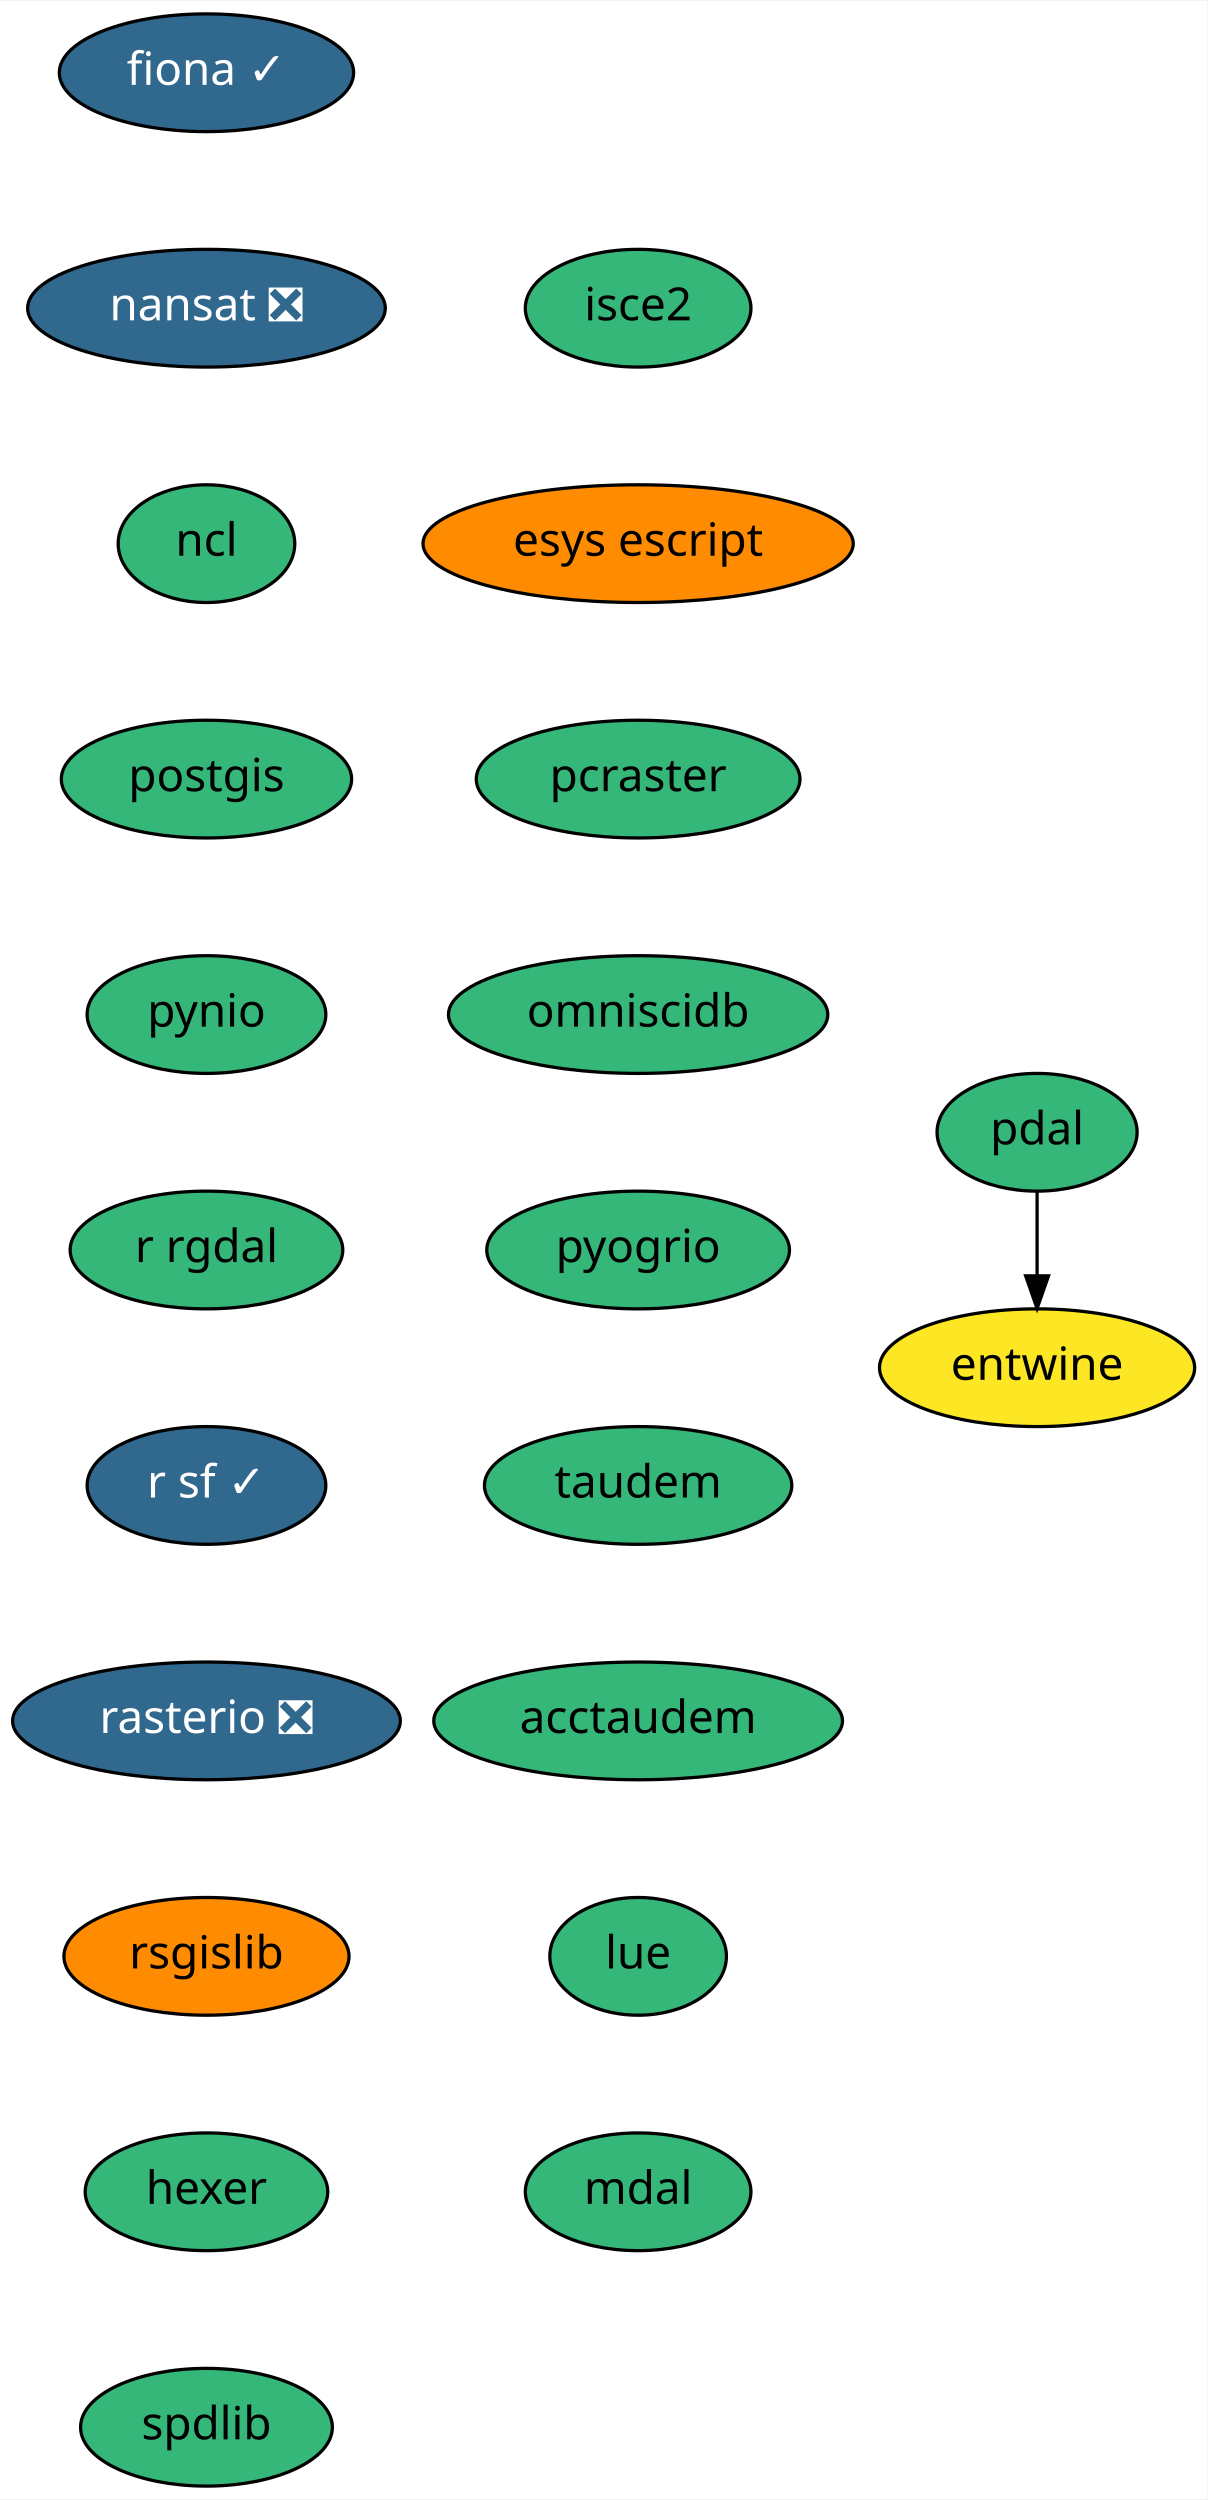
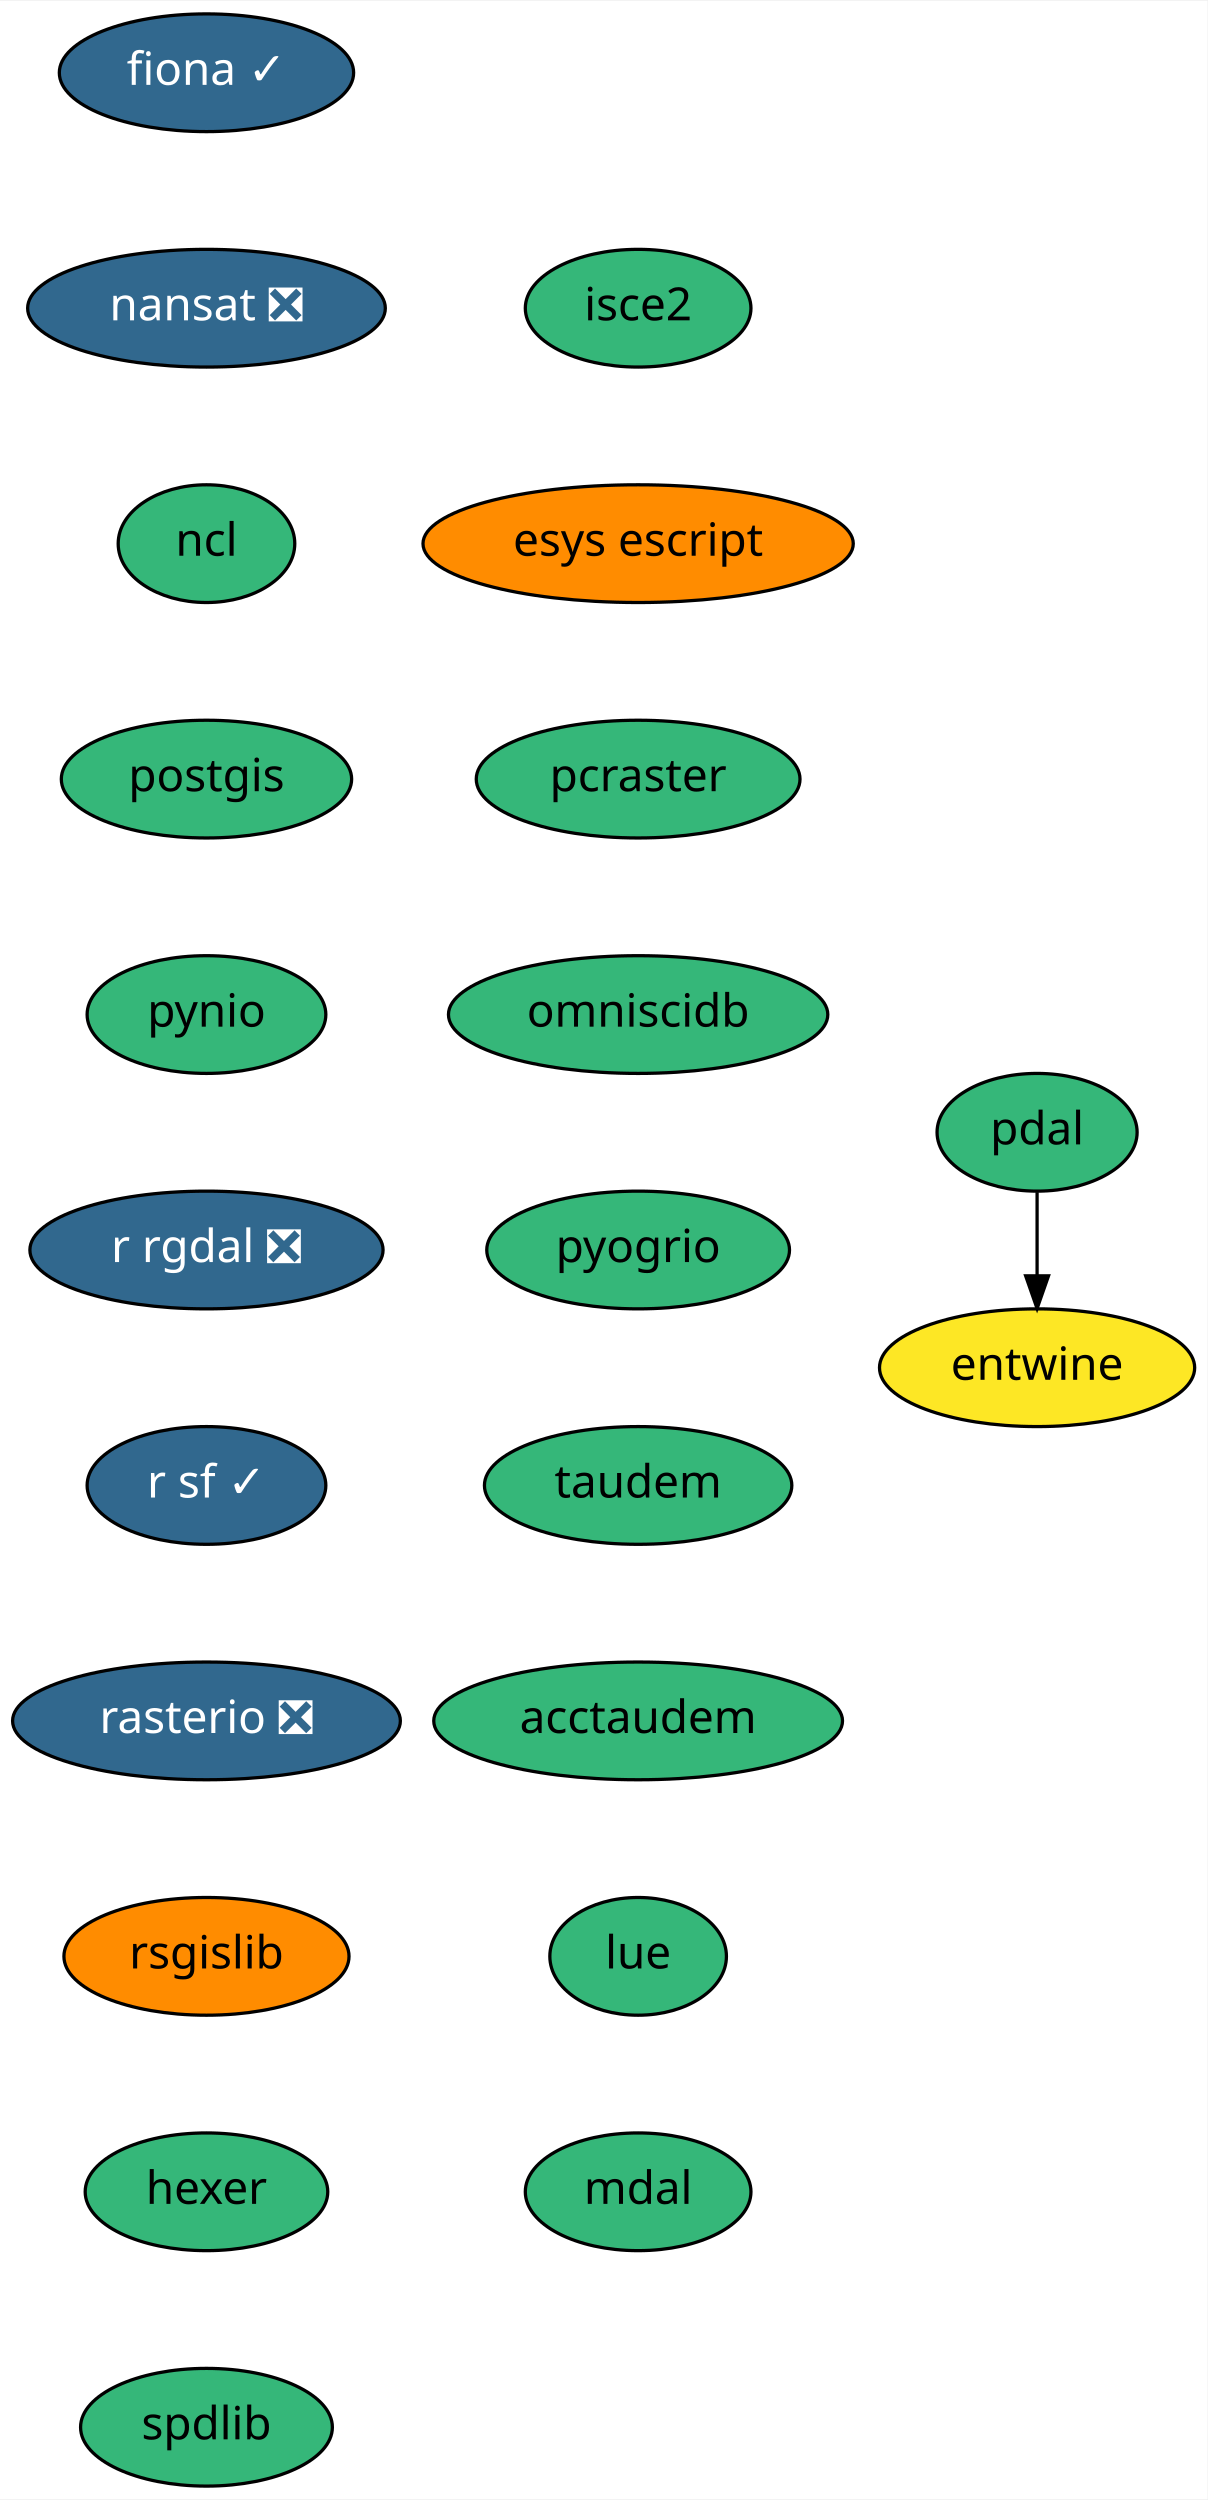
<svg xmlns="http://www.w3.org/2000/svg" xmlns:xlink="http://www.w3.org/1999/xlink" width="369pt" height="764pt" viewBox="0.00 0.00 369.24 764.00">
  <g id="graph0" class="graph" transform="scale(1 1) rotate(0) translate(4 760)">
    <polygon fill="white" stroke="transparent" points="-4,4 -4,-760 365.24,-760 365.24,4 -4,4" />
    <g id="node1" class="node">
      <g id="a_node1">
        <a xlink:href="https://github.com/conda-forge/fiona-feedstock/pull/174" xlink:title="fiona ✓">
          <ellipse fill="#31688e" stroke="black" cx="59.14" cy="-738" rx="45" ry="18" />
          <text text-anchor="middle" x="59.14" y="-734.3" font-family="Times-Roman" font-size="14.00" fill="white">fiona ✓</text>
        </a>
      </g>
    </g>
    <g id="node2" class="node">
      <g id="a_node2">
        <a xlink:href="https://github.com/conda-forge/nansat-feedstock/pull/33" xlink:title="nansat ❎">
          <ellipse fill="#31688e" stroke="black" cx="59.14" cy="-666" rx="54.69" ry="18" />
          <text text-anchor="middle" x="59.14" y="-662.3" font-family="Times-Roman" font-size="14.00" fill="white">nansat ❎</text>
        </a>
      </g>
    </g>
    <g id="node3" class="node">
      <g id="a_node3">
        <a xlink:href="https://github.com/conda-forge/ncl-feedstock" xlink:title="ncl">
          <ellipse fill="#35b779" stroke="black" cx="59.14" cy="-594" rx="27" ry="18" />
          <text text-anchor="middle" x="59.14" y="-590.3" font-family="Times-Roman" font-size="14.00">ncl</text>
        </a>
      </g>
    </g>
    <g id="node4" class="node">
      <g id="a_node4">
        <a xlink:href="https://github.com/conda-forge/postgis-feedstock" xlink:title="postgis">
          <ellipse fill="#35b779" stroke="black" cx="59.14" cy="-522" rx="44.39" ry="18" />
          <text text-anchor="middle" x="59.14" y="-518.3" font-family="Times-Roman" font-size="14.00">postgis</text>
        </a>
      </g>
    </g>
    <g id="node5" class="node">
      <g id="a_node5">
        <a xlink:href="https://github.com/conda-forge/pynio-feedstock" xlink:title="pynio">
          <ellipse fill="#35b779" stroke="black" cx="59.14" cy="-450" rx="36.5" ry="18" />
          <text text-anchor="middle" x="59.14" y="-446.3" font-family="Times-Roman" font-size="14.00">pynio</text>
        </a>
      </g>
    </g>
    <g id="node6" class="node">
      <g id="a_node6">
-         <a xlink:href="https://github.com/conda-forge/r-rgdal-feedstock" xlink:title="r rgdal">
-           <ellipse fill="#35b779" stroke="black" cx="59.14" cy="-378" rx="41.69" ry="18" />
-           <text text-anchor="middle" x="59.14" y="-374.3" font-family="Times-Roman" font-size="14.00">r rgdal</text>
+         <a xlink:href="https://github.com/conda-forge/r-rgdal-feedstock/pull/46" xlink:title="r rgdal ❎">
+           <ellipse fill="#31688e" stroke="black" cx="59.14" cy="-378" rx="54" ry="18" />
+           <text text-anchor="middle" x="59.14" y="-374.3" font-family="Times-Roman" font-size="14.00" fill="white">r rgdal ❎</text>
        </a>
      </g>
    </g>
    <g id="node7" class="node">
      <g id="a_node7">
        <a xlink:href="https://github.com/conda-forge/r-sf-feedstock/pull/46" xlink:title="r sf ✓">
          <ellipse fill="#31688e" stroke="black" cx="59.14" cy="-306" rx="36.5" ry="18" />
          <text text-anchor="middle" x="59.14" y="-302.3" font-family="Times-Roman" font-size="14.00" fill="white">r sf ✓</text>
        </a>
      </g>
    </g>
    <g id="node8" class="node">
      <g id="a_node8">
        <a xlink:href="https://github.com/conda-forge/rasterio-feedstock/pull/186" xlink:title="rasterio ❎">
          <ellipse fill="#31688e" stroke="black" cx="59.14" cy="-234" rx="59.29" ry="18" />
          <text text-anchor="middle" x="59.14" y="-230.3" font-family="Times-Roman" font-size="14.00" fill="white">rasterio ❎</text>
        </a>
      </g>
    </g>
    <g id="node9" class="node">
      <g id="a_node9">
        <a xlink:href="https://github.com/conda-forge/rsgislib-feedstock" xlink:title="rsgislib">
          <ellipse fill="#ff8c00" stroke="black" cx="59.14" cy="-162" rx="43.59" ry="18" />
          <text text-anchor="middle" x="59.14" y="-158.3" font-family="Times-Roman" font-size="14.00">rsgislib</text>
        </a>
      </g>
    </g>
    <g id="node10" class="node">
      <g id="a_node10">
        <a xlink:href="https://github.com/conda-forge/hexer-feedstock" xlink:title="hexer">
          <ellipse fill="#35b779" stroke="black" cx="59.14" cy="-90" rx="37.09" ry="18" />
          <text text-anchor="middle" x="59.14" y="-86.3" font-family="Times-Roman" font-size="14.00">hexer</text>
        </a>
      </g>
    </g>
    <g id="node11" class="node">
      <g id="a_node11">
        <a xlink:href="https://github.com/conda-forge/spdlib-feedstock" xlink:title="spdlib">
          <ellipse fill="#35b779" stroke="black" cx="59.14" cy="-18" rx="38.5" ry="18" />
          <text text-anchor="middle" x="59.14" y="-14.3" font-family="Times-Roman" font-size="14.00">spdlib</text>
        </a>
      </g>
    </g>
    <g id="node12" class="node">
      <g id="a_node12">
        <a xlink:href="https://github.com/conda-forge/pdal-feedstock" xlink:title="pdal">
          <ellipse fill="#35b779" stroke="black" cx="313.14" cy="-414" rx="30.59" ry="18" />
          <text text-anchor="middle" x="313.14" y="-410.3" font-family="Times-Roman" font-size="14.00">pdal</text>
        </a>
      </g>
    </g>
    <g id="node13" class="node">
      <g id="a_node13">
        <a xlink:href="https://github.com/conda-forge/entwine-feedstock" xlink:title="entwine">
          <ellipse fill="#fde725" stroke="black" cx="313.14" cy="-342" rx="48.19" ry="18" />
          <text text-anchor="middle" x="313.14" y="-338.3" font-family="Times-Roman" font-size="14.00">entwine</text>
        </a>
      </g>
    </g>
    <g id="edge11" class="edge">
      <path fill="none" stroke="black" d="M313.14,-395.7C313.14,-387.98 313.14,-378.71 313.14,-370.11" />
      <polygon fill="black" stroke="black" points="316.64,-370.1 313.14,-360.1 309.64,-370.1 316.64,-370.1" />
    </g>
    <g id="node14" class="node">
      <g id="a_node14">
        <a xlink:href="https://github.com/conda-forge/isce2-feedstock" xlink:title="isce2">
          <ellipse fill="#35b779" stroke="black" cx="191.14" cy="-666" rx="34.5" ry="18" />
          <text text-anchor="middle" x="191.14" y="-662.3" font-family="Times-Roman" font-size="14.00">isce2</text>
        </a>
      </g>
    </g>
    <g id="node15" class="node">
      <g id="a_node15">
        <a xlink:href="https://github.com/conda-forge/esys-escript-feedstock" xlink:title="esys escript">
          <ellipse fill="#ff8c00" stroke="black" cx="191.14" cy="-594" rx="65.79" ry="18" />
          <text text-anchor="middle" x="191.14" y="-590.3" font-family="Times-Roman" font-size="14.00">esys escript</text>
        </a>
      </g>
    </g>
    <g id="node16" class="node">
      <g id="a_node16">
        <a xlink:href="https://github.com/conda-forge/pcraster-feedstock" xlink:title="pcraster">
          <ellipse fill="#35b779" stroke="black" cx="191.14" cy="-522" rx="49.5" ry="18" />
          <text text-anchor="middle" x="191.14" y="-518.3" font-family="Times-Roman" font-size="14.00">pcraster</text>
        </a>
      </g>
    </g>
    <g id="node17" class="node">
      <g id="a_node17">
        <a xlink:href="https://github.com/conda-forge/omniscidb-feedstock" xlink:title="omniscidb">
          <ellipse fill="#35b779" stroke="black" cx="191.14" cy="-450" rx="58" ry="18" />
          <text text-anchor="middle" x="191.14" y="-446.3" font-family="Times-Roman" font-size="14.00">omniscidb</text>
        </a>
      </g>
    </g>
    <g id="node18" class="node">
      <g id="a_node18">
        <a xlink:href="https://github.com/conda-forge/pyogrio-feedstock" xlink:title="pyogrio">
          <ellipse fill="#35b779" stroke="black" cx="191.14" cy="-378" rx="46.29" ry="18" />
          <text text-anchor="middle" x="191.14" y="-374.3" font-family="Times-Roman" font-size="14.00">pyogrio</text>
        </a>
      </g>
    </g>
    <g id="node19" class="node">
      <g id="a_node19">
        <a xlink:href="https://github.com/conda-forge/taudem-feedstock" xlink:title="taudem">
          <ellipse fill="#35b779" stroke="black" cx="191.14" cy="-306" rx="47" ry="18" />
          <text text-anchor="middle" x="191.14" y="-302.3" font-family="Times-Roman" font-size="14.00">taudem</text>
        </a>
      </g>
    </g>
    <g id="node20" class="node">
      <g id="a_node20">
        <a xlink:href="https://github.com/conda-forge/acctaudem-feedstock" xlink:title="acctaudem">
          <ellipse fill="#35b779" stroke="black" cx="191.14" cy="-234" rx="62.5" ry="18" />
          <text text-anchor="middle" x="191.14" y="-230.3" font-family="Times-Roman" font-size="14.00">acctaudem</text>
        </a>
      </g>
    </g>
    <g id="node21" class="node">
      <g id="a_node21">
        <a xlink:href="https://github.com/conda-forge/lue-feedstock" xlink:title="lue">
          <ellipse fill="#35b779" stroke="black" cx="191.14" cy="-162" rx="27" ry="18" />
          <text text-anchor="middle" x="191.14" y="-158.3" font-family="Times-Roman" font-size="14.00">lue</text>
        </a>
      </g>
    </g>
    <g id="node22" class="node">
      <g id="a_node22">
        <a xlink:href="https://github.com/conda-forge/mdal-feedstock" xlink:title="mdal">
          <ellipse fill="#35b779" stroke="black" cx="191.14" cy="-90" rx="34.5" ry="18" />
          <text text-anchor="middle" x="191.14" y="-86.3" font-family="Times-Roman" font-size="14.00">mdal</text>
        </a>
      </g>
    </g>
  </g>
</svg>
